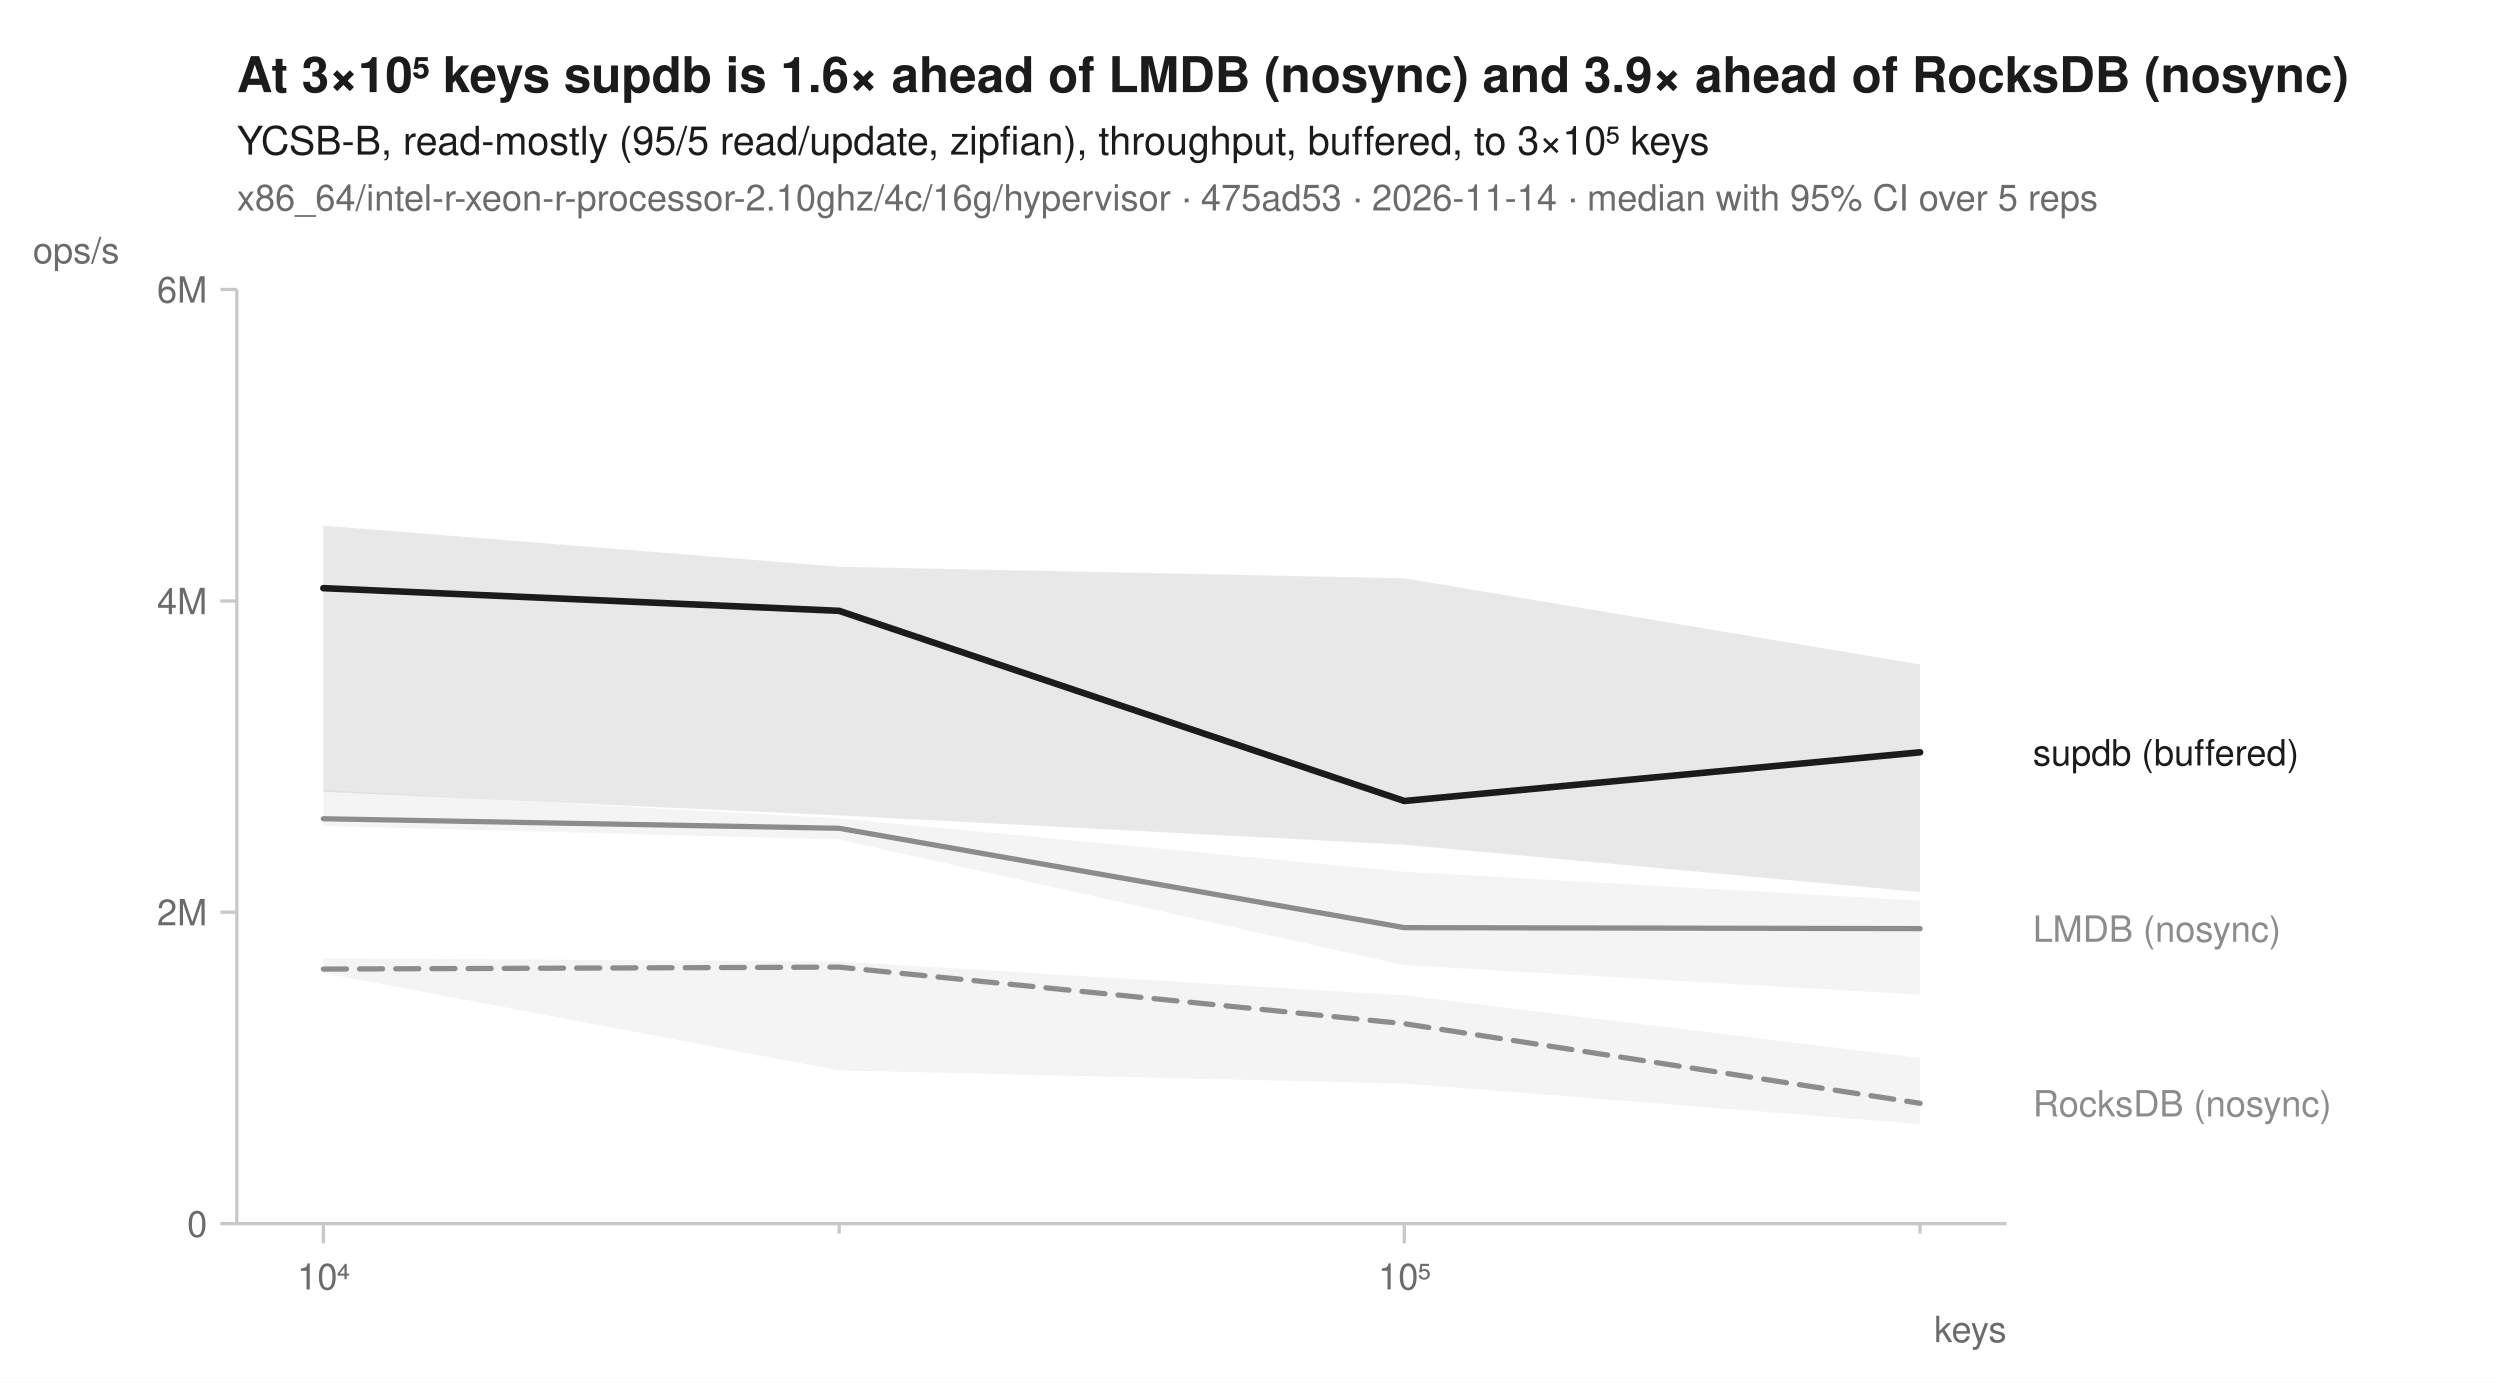
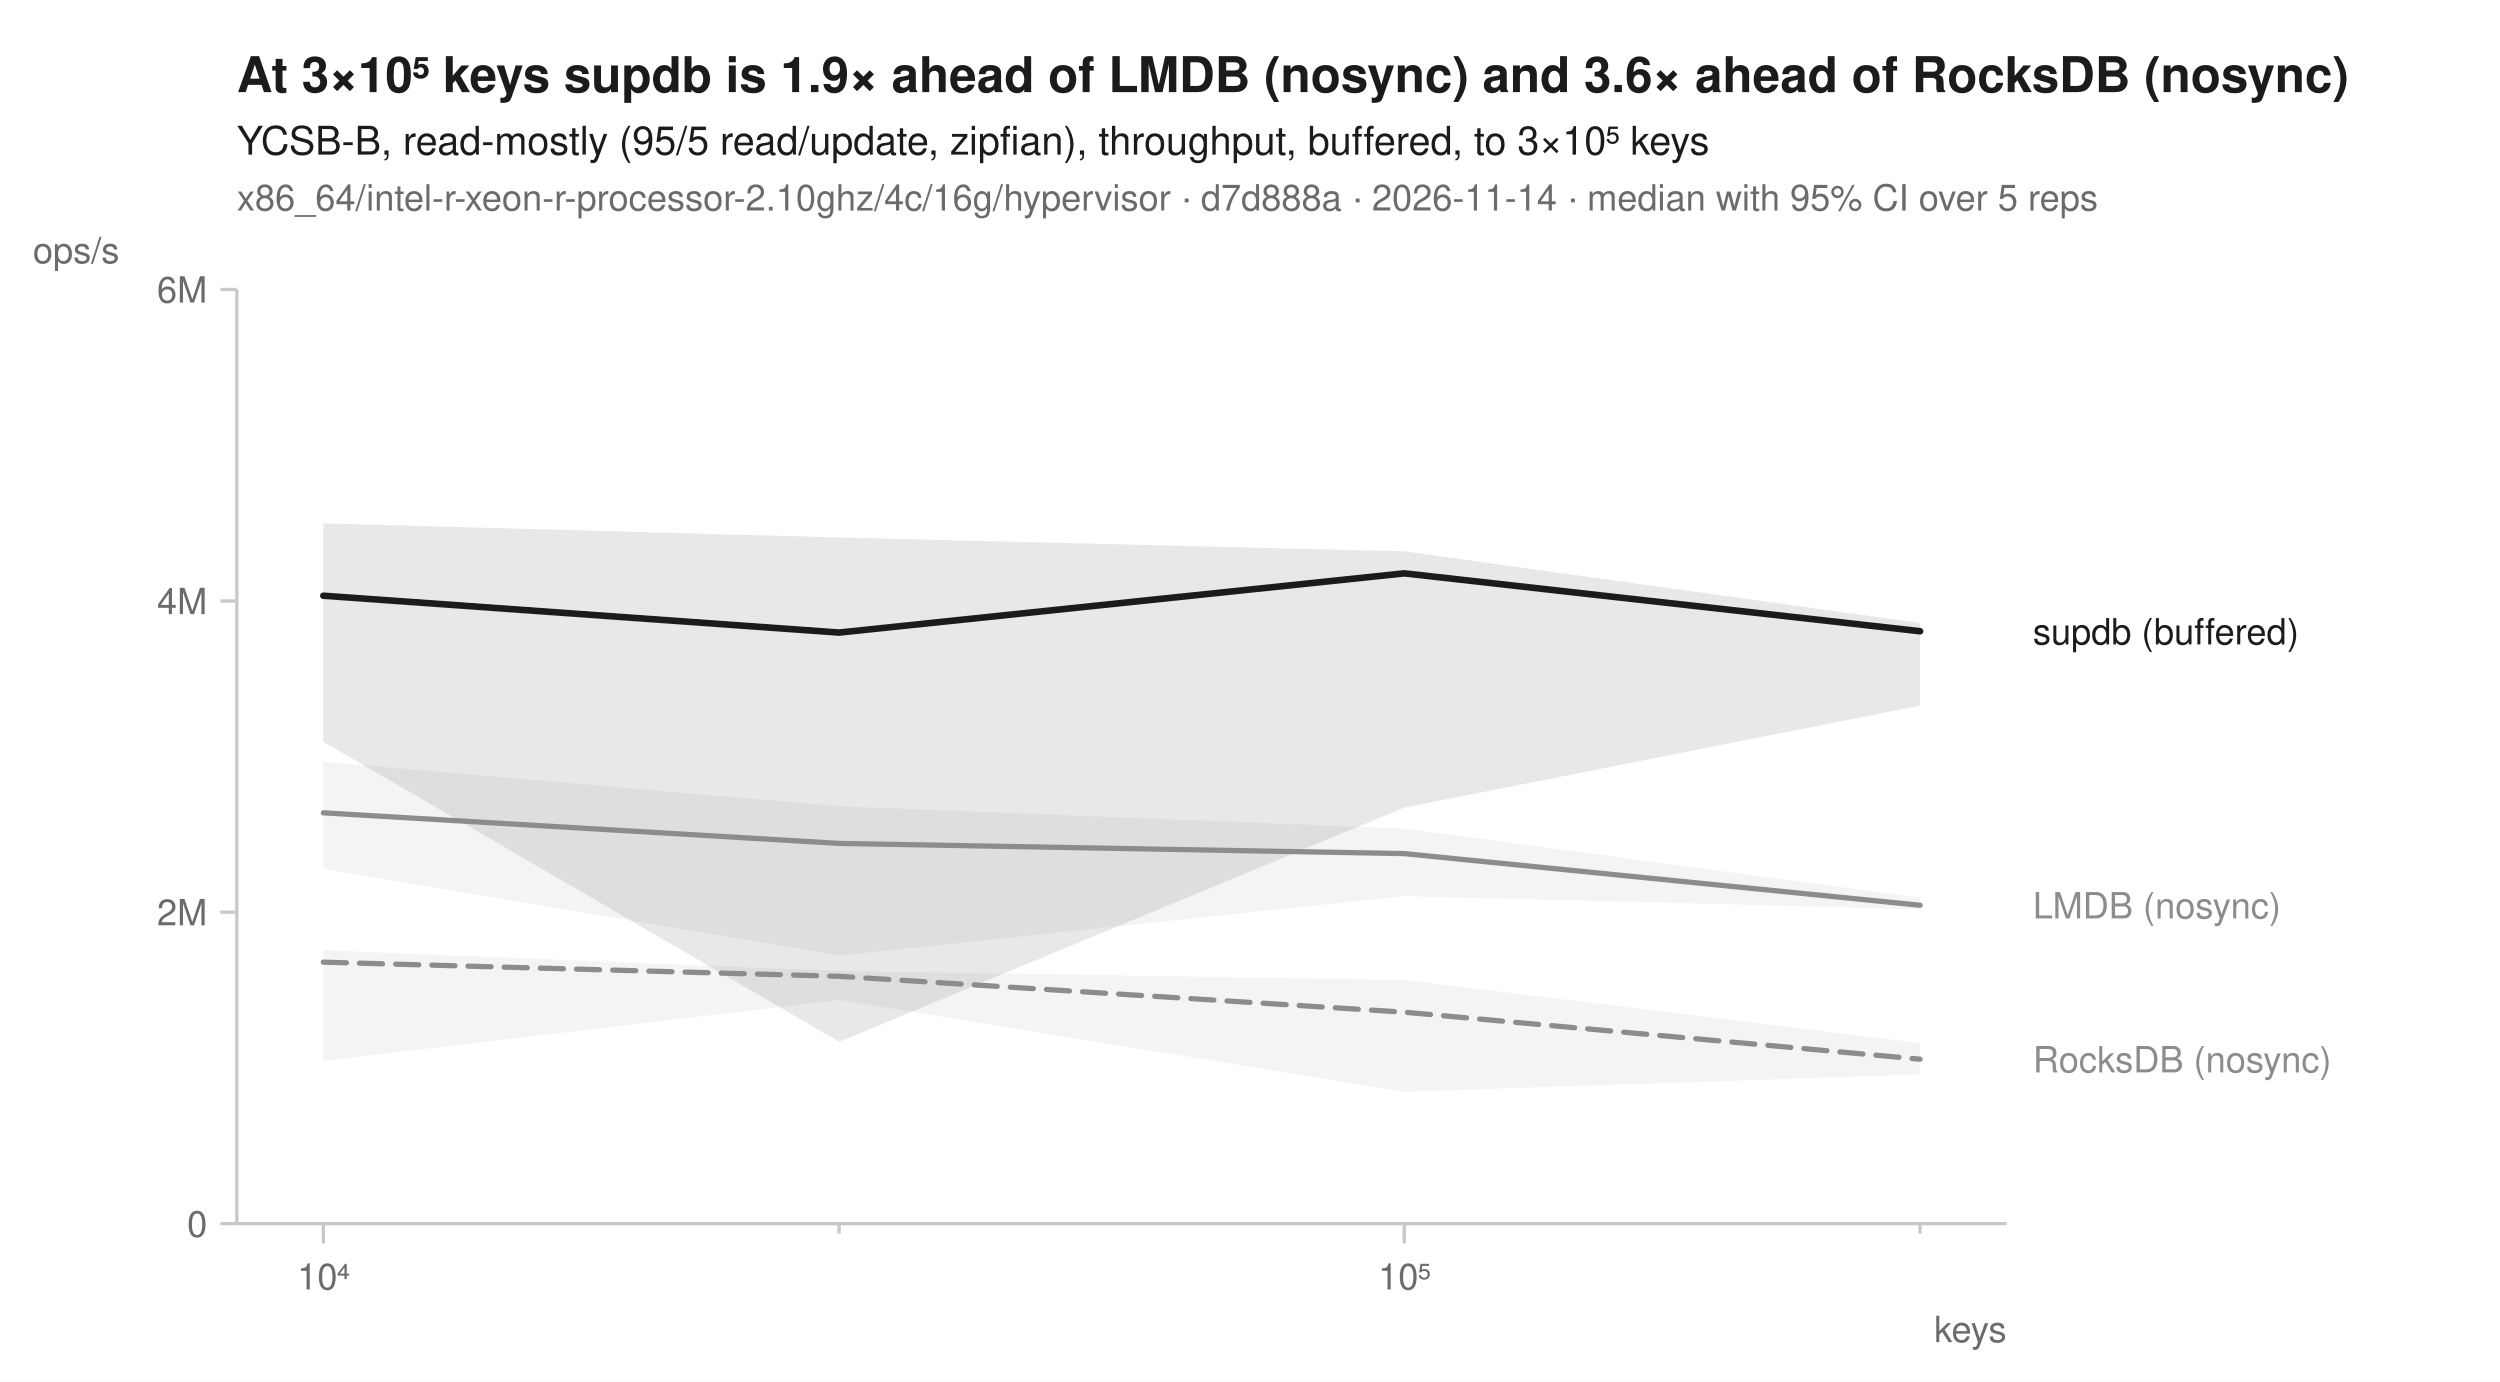
<svg xmlns="http://www.w3.org/2000/svg" width="760" height="420" viewBox="0 0 760 420" font-family="-apple-system, BlinkMacSystemFont, 'Segoe UI', Helvetica, Arial, sans-serif" fill="#1b1b1b">
  <rect width="760" height="420" fill="white" />
-   <text x="72" y="28" font-size="15" font-weight="600">At 3×10⁵ keys supdb is 1.6× ahead of LMDB (nosync) and 3.9× ahead of RocksDB (nosync)</text>
+   <text x="72" y="28" font-size="15" font-weight="600">At 3×10⁵ keys supdb is 1.9× ahead of LMDB (nosync) and 3.6× ahead of RocksDB (nosync)</text>
  <text x="72" y="47" font-size="12">YCSB-B, read-mostly (95/5 read/update, zipfian), throughput, buffered, to 3×10⁵ keys</text>
-   <text x="72" y="64" font-size="11" fill="#6b6b6b">x86_64/intel-r-xeon-r-processor-2.10ghz/4c/16g/hypervisor · 475ad53 · 2026-11-14 · median with 95% CI over 5 reps</text>
+   <text x="72" y="64" font-size="11" fill="#6b6b6b">x86_64/intel-r-xeon-r-processor-2.10ghz/4c/16g/hypervisor · d7d888a · 2026-11-14 · median with 95% CI over 5 reps</text>
  <line x1="72" y1="372" x2="610" y2="372" stroke="#c8c8c8" stroke-width="1" />
  <line x1="72" y1="88" x2="72" y2="372" stroke="#c8c8c8" stroke-width="1" />
  <line x1="98.3" y1="372" x2="98.3" y2="378" stroke="#c8c8c8" stroke-width="1" />
  <text x="98.3" y="392" font-size="11" text-anchor="middle" fill="#6b6b6b">10⁴</text>
  <line x1="255.1" y1="372" x2="255.1" y2="375" stroke="#c8c8c8" stroke-width="1" />
  <line x1="426.9" y1="372" x2="426.9" y2="378" stroke="#c8c8c8" stroke-width="1" />
  <text x="426.9" y="392" font-size="11" text-anchor="middle" fill="#6b6b6b">10⁵</text>
  <line x1="583.7" y1="372" x2="583.7" y2="375" stroke="#c8c8c8" stroke-width="1" />
  <text x="610" y="408" font-size="11" text-anchor="end" fill="#6b6b6b">keys</text>
  <line x1="67" y1="372.0" x2="72" y2="372.0" stroke="#c8c8c8" stroke-width="1" />
  <text x="63" y="376.0" font-size="11" text-anchor="end" fill="#6b6b6b">0</text>
  <line x1="67" y1="277.3" x2="72" y2="277.3" stroke="#c8c8c8" stroke-width="1" />
  <text x="63" y="281.3" font-size="11" text-anchor="end" fill="#6b6b6b">2M</text>
  <line x1="67" y1="182.7" x2="72" y2="182.7" stroke="#c8c8c8" stroke-width="1" />
  <text x="63" y="186.7" font-size="11" text-anchor="end" fill="#6b6b6b">4M</text>
  <line x1="67" y1="88.0" x2="72" y2="88.0" stroke="#c8c8c8" stroke-width="1" />
  <text x="63" y="92.0" font-size="11" text-anchor="end" fill="#6b6b6b">6M</text>
  <text x="10" y="80" font-size="11" text-anchor="start" fill="#6b6b6b">ops/s</text>
-   <path d="M98.3,291.3 L255.1,292.3 L426.9,302.6 L583.7,321.6 L583.7,341.7 L426.9,329.4 L255.1,325.4 L98.3,295.8 Z" fill="#8c8c8c" fill-opacity="0.10" />
-   <path d="M98.3,240.2 L255.1,248.8 L426.9,265.0 L583.7,273.8 L583.7,302.4 L426.9,293.4 L255.1,255.2 L98.3,251.1 Z" fill="#8c8c8c" fill-opacity="0.10" />
-   <path d="M98.3,159.8 L255.1,172.3 L426.9,175.8 L583.7,202.0 L583.7,271.2 L426.9,256.8 L255.1,247.9 L98.3,240.7 Z" fill="#1b1b1b" fill-opacity="0.10" />
-   <path d="M98.3,294.6 L255.1,294.0 L426.9,311.2 L583.7,335.4 " fill="none" stroke="#8c8c8c" stroke-width="1.6" stroke-linejoin="round" stroke-linecap="round" stroke-dasharray="7,4" />
-   <path d="M98.3,248.9 L255.1,251.8 L426.9,282.0 L583.7,282.3 " fill="none" stroke="#8c8c8c" stroke-width="1.6" stroke-linejoin="round" stroke-linecap="round" />
-   <path d="M98.3,178.8 L255.1,185.7 L426.9,243.5 L583.7,228.7 " fill="none" stroke="#1b1b1b" stroke-width="2" stroke-linejoin="round" stroke-linecap="round" />
-   <text x="618.0" y="232.7" font-size="11" fill="#1b1b1b">supdb (buffered)</text>
-   <text x="618.0" y="286.3" font-size="11" fill="#8c8c8c">LMDB (nosync)</text>
-   <text x="618.0" y="339.4" font-size="11" fill="#8c8c8c">RocksDB (nosync)</text>
+   <path d="M98.3,288.9 L255.1,295.2 L426.9,297.9 L583.7,317.1 L583.7,326.6 L426.9,331.9 L255.1,304.0 L98.3,322.5 Z" fill="#8c8c8c" fill-opacity="0.10" />
+   <path d="M98.3,231.6 L255.1,245.1 L426.9,251.9 L583.7,272.9 L583.7,276.4 L426.9,272.4 L255.1,290.5 L98.3,264.1 Z" fill="#8c8c8c" fill-opacity="0.10" />
+   <path d="M98.3,159.1 L255.1,163.4 L426.9,167.6 L583.7,189.4 L583.7,214.5 L426.9,245.5 L255.1,316.7 L98.3,225.5 Z" fill="#1b1b1b" fill-opacity="0.10" />
+   <path d="M98.3,292.5 L255.1,296.8 L426.9,307.7 L583.7,322.0 " fill="none" stroke="#8c8c8c" stroke-width="1.6" stroke-linejoin="round" stroke-linecap="round" stroke-dasharray="7,4" />
+   <path d="M98.3,247.1 L255.1,256.4 L426.9,259.5 L583.7,275.2 " fill="none" stroke="#8c8c8c" stroke-width="1.6" stroke-linejoin="round" stroke-linecap="round" />
+   <path d="M98.3,181.1 L255.1,192.3 L426.9,174.3 L583.7,191.9 " fill="none" stroke="#1b1b1b" stroke-width="2" stroke-linejoin="round" stroke-linecap="round" />
+   <text x="618.0" y="195.9" font-size="11" fill="#1b1b1b">supdb (buffered)</text>
+   <text x="618.0" y="279.2" font-size="11" fill="#8c8c8c">LMDB (nosync)</text>
+   <text x="618.0" y="326.0" font-size="11" fill="#8c8c8c">RocksDB (nosync)</text>
</svg>
